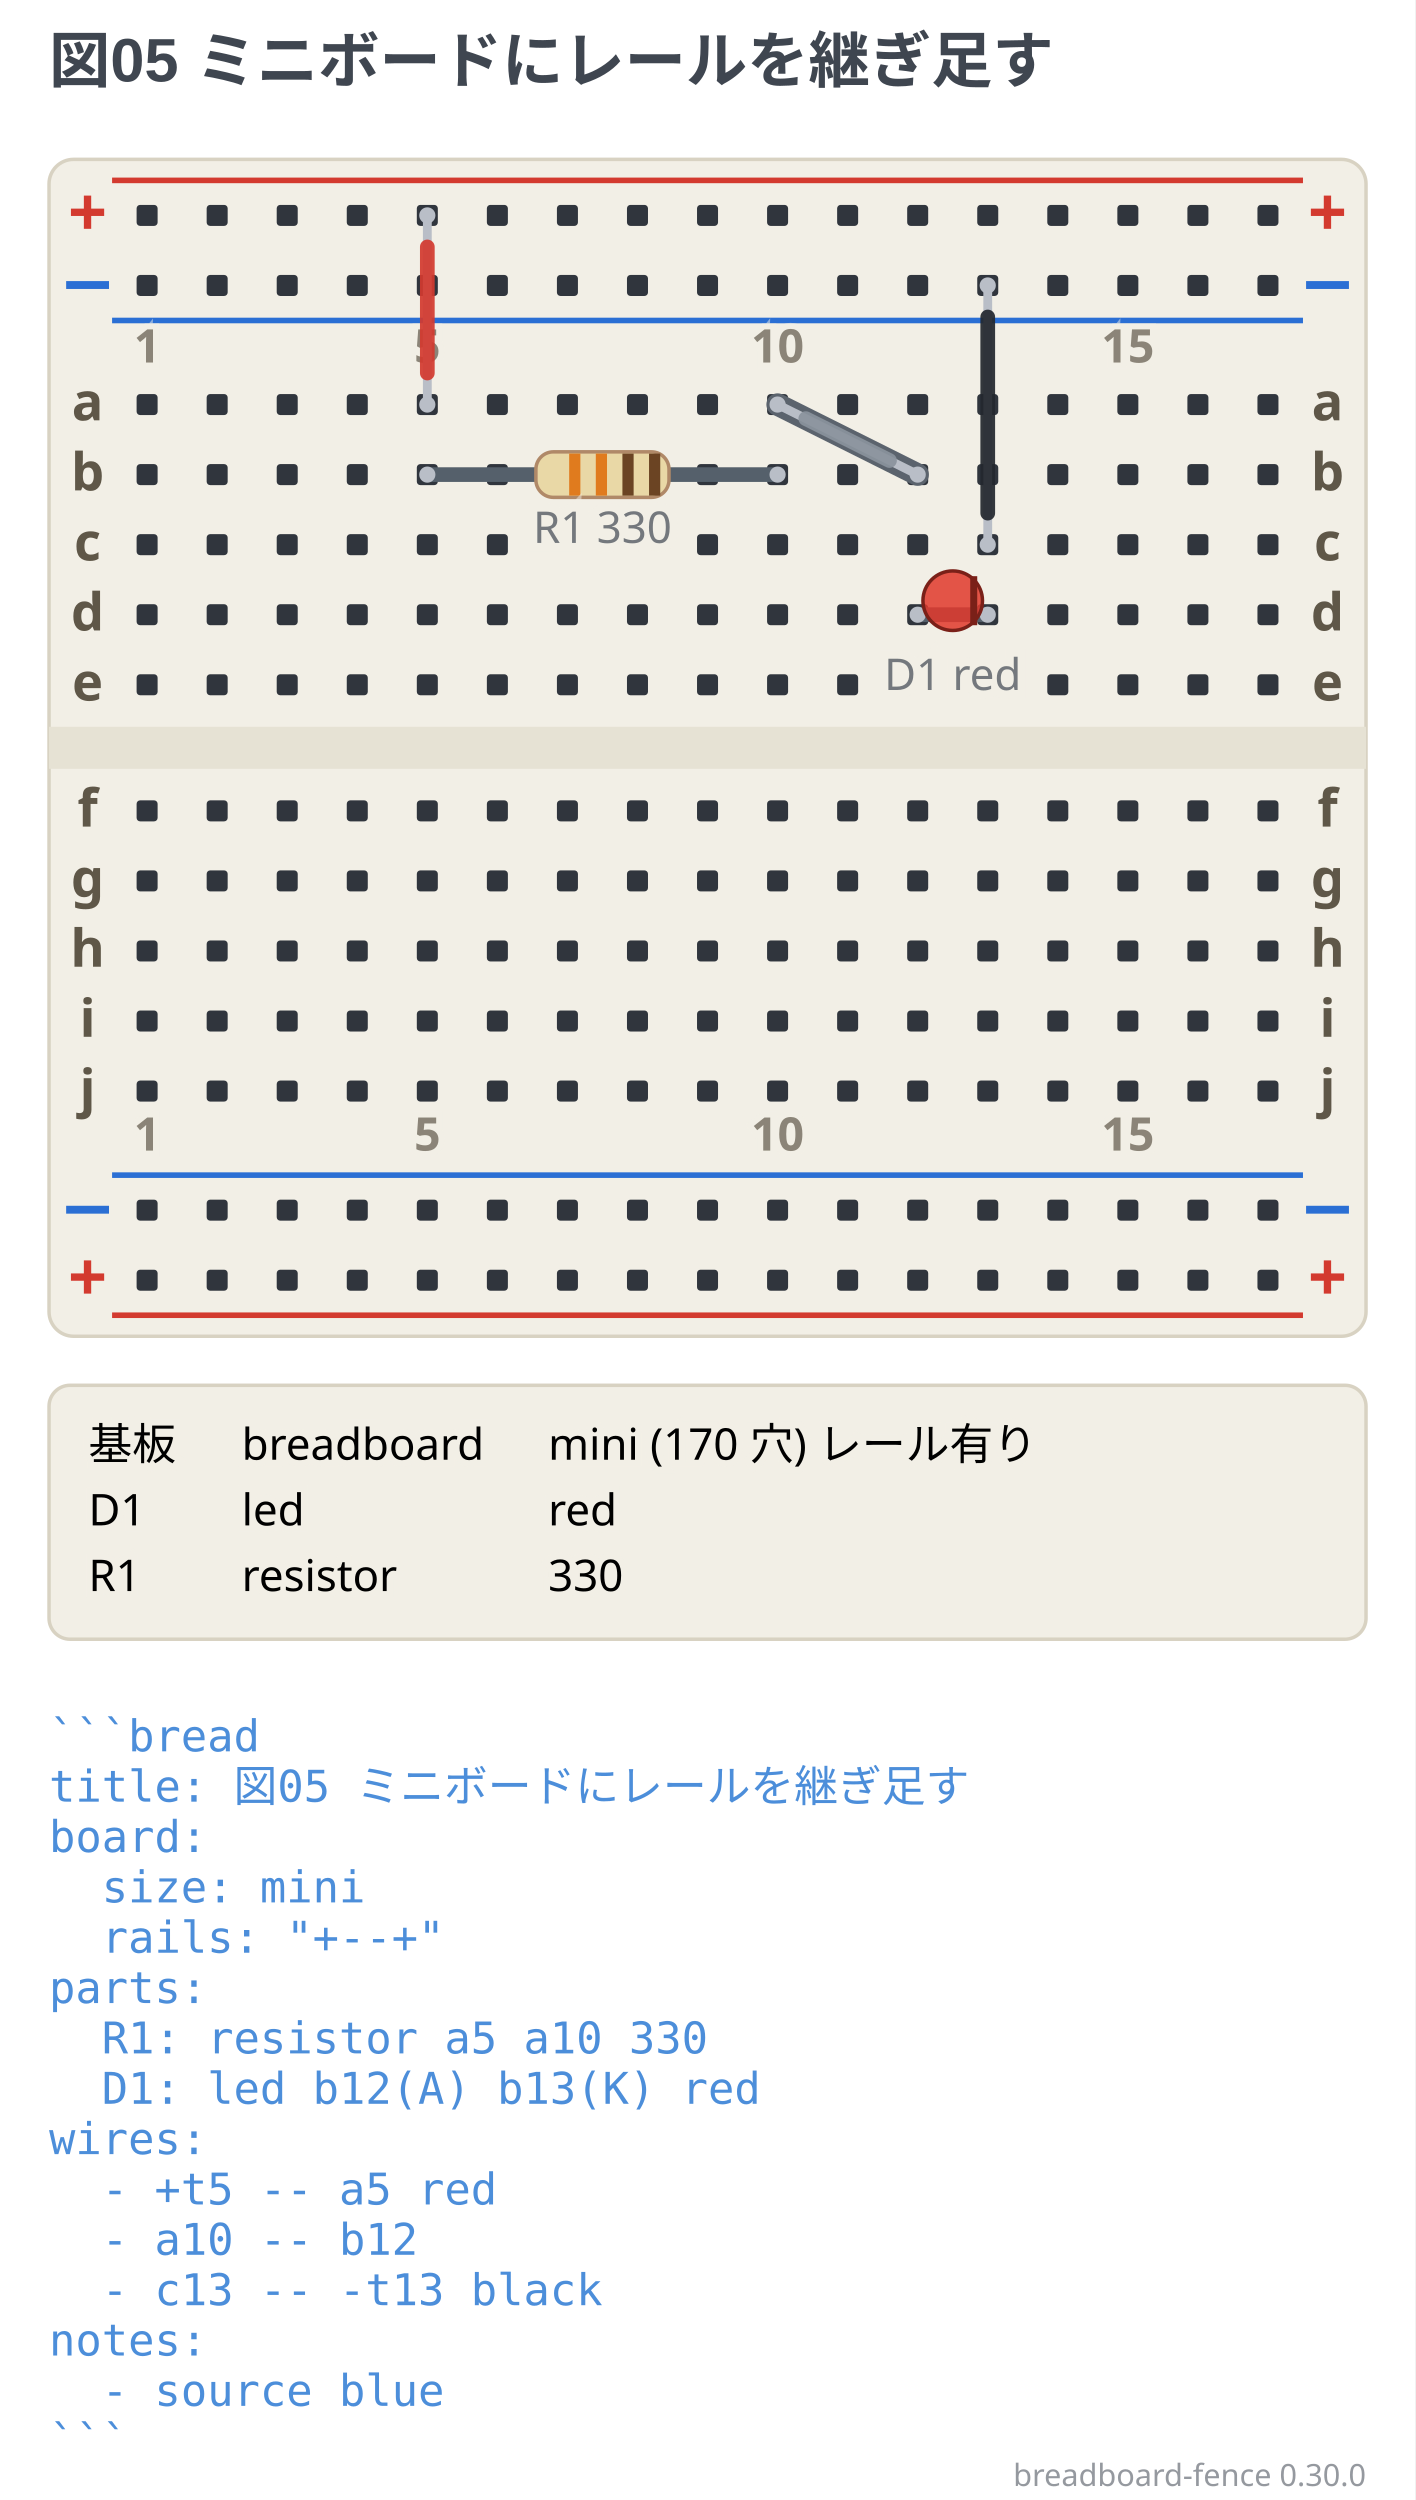
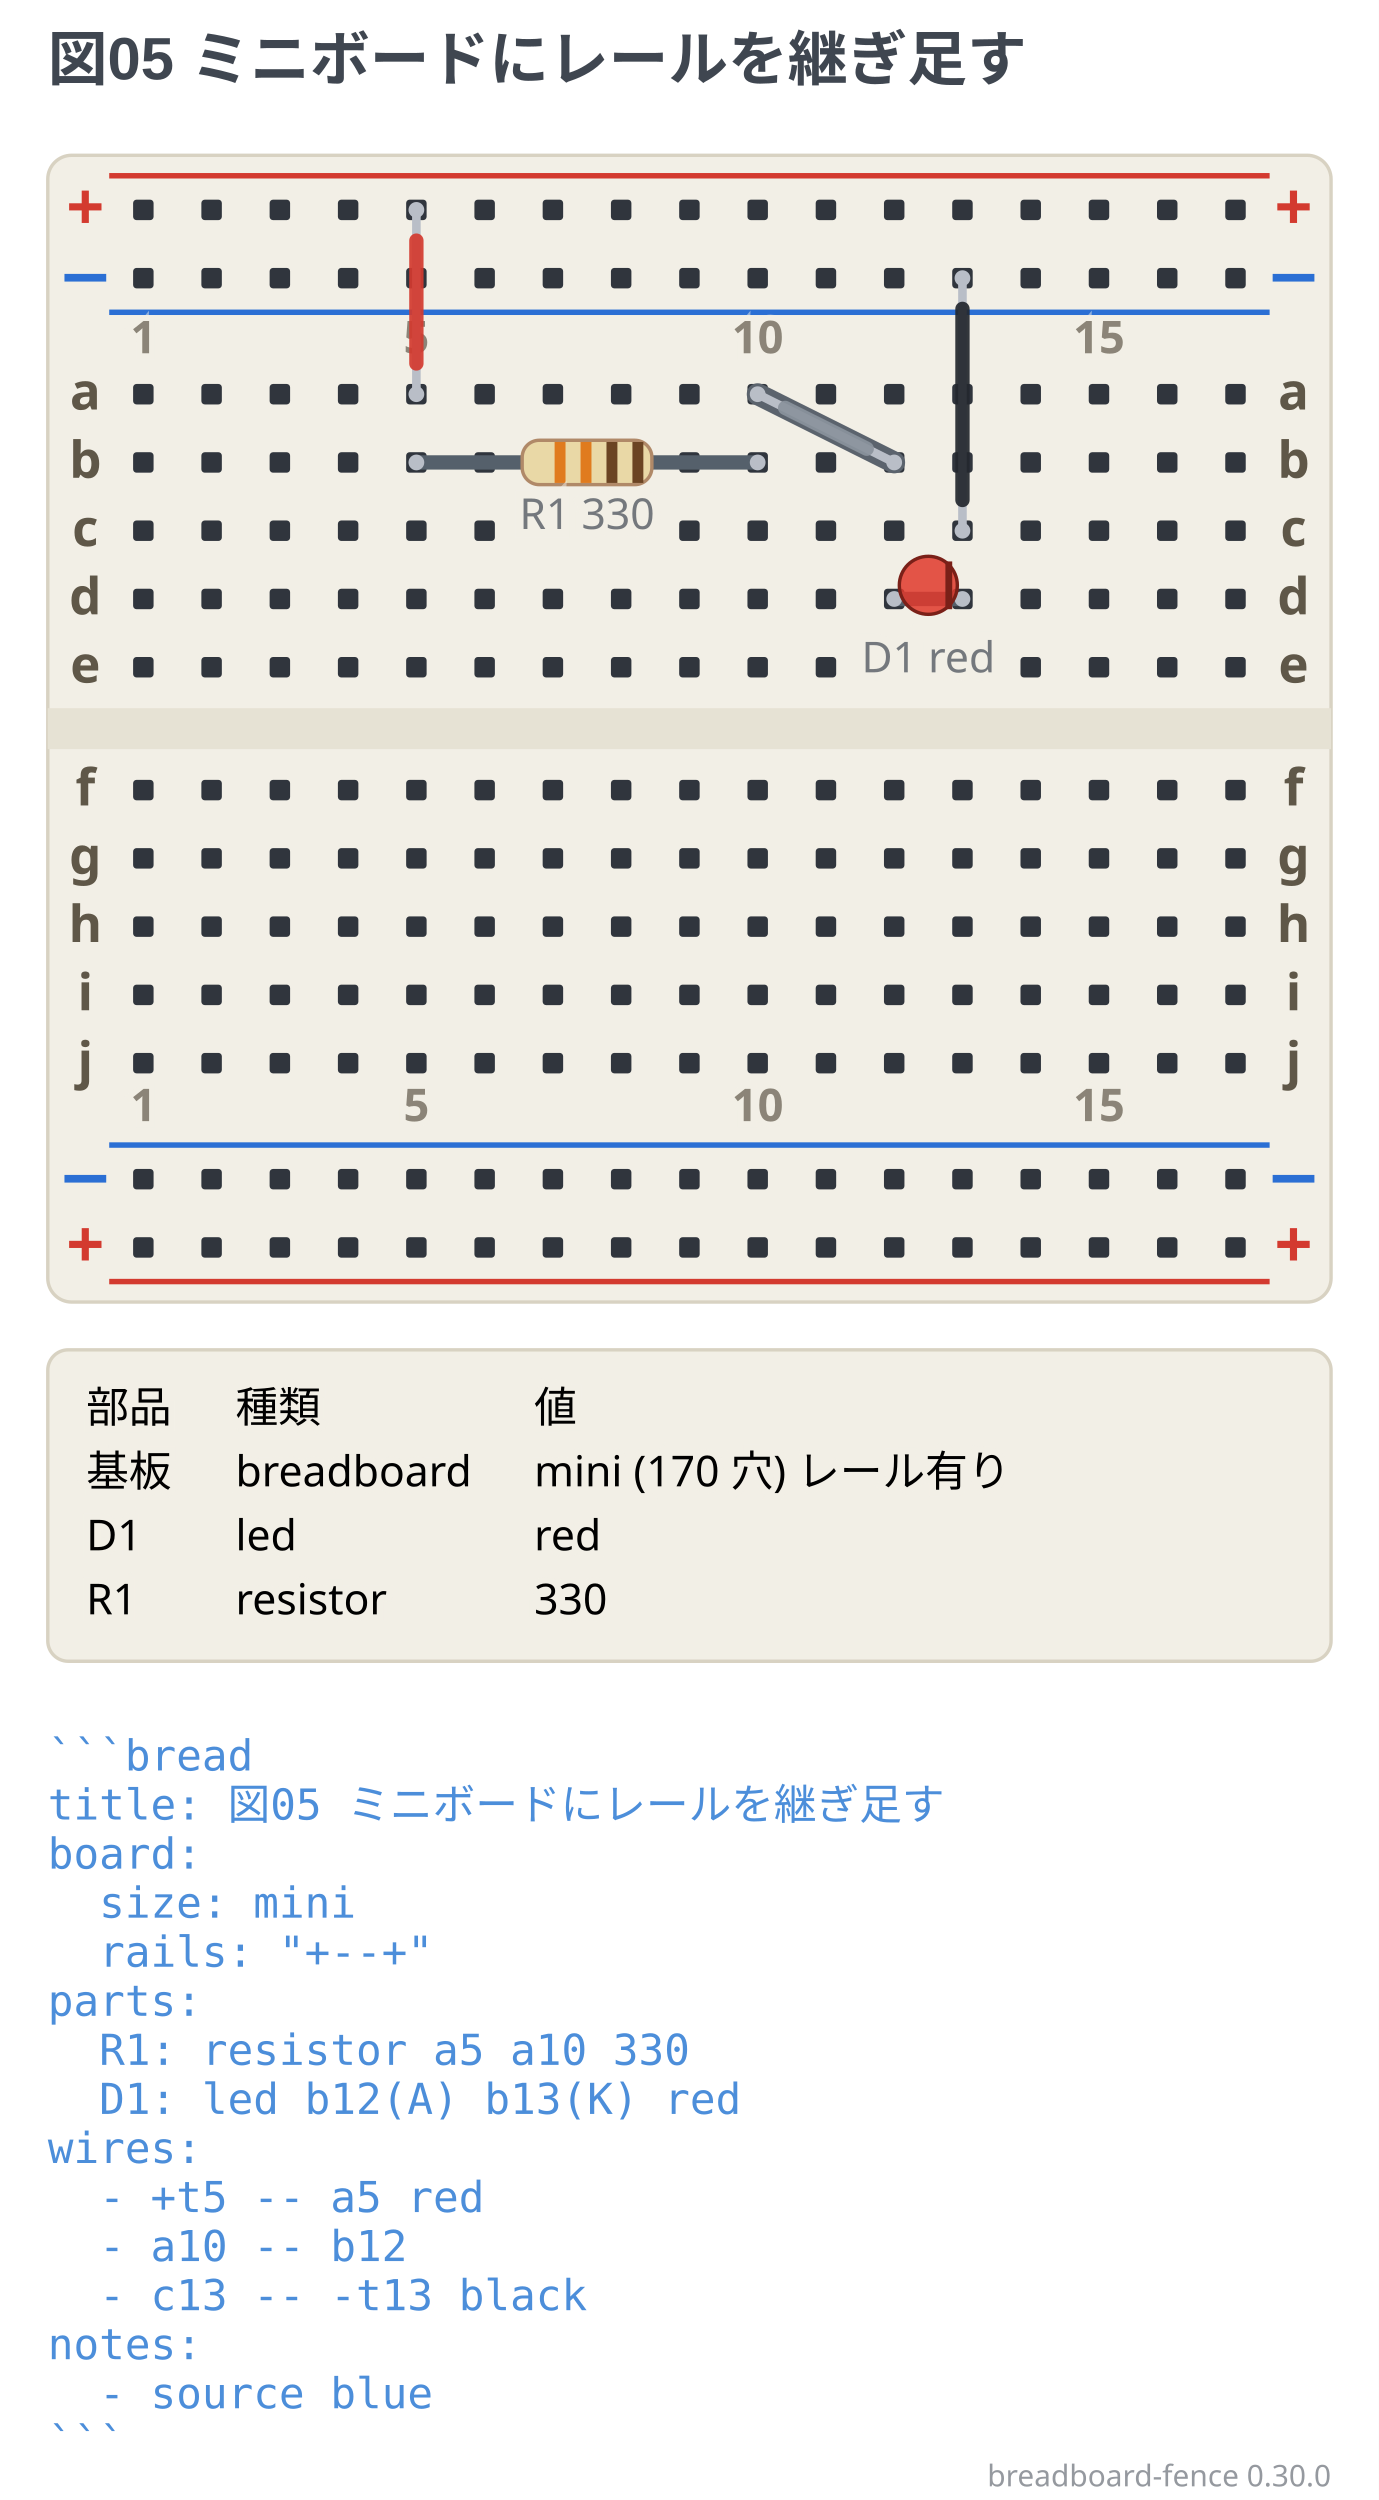
- <svg xmlns="http://www.w3.org/2000/svg" width="404" height="713.75" viewBox="0 0 404 713.75" data-breadboard-fence="0.30.0" role="img">
-   <rect x="0" y="0" width="404" height="713.75" fill="#ffffff" />
+ <svg xmlns="http://www.w3.org/2000/svg" width="404" height="732.5" viewBox="0 0 404 732.5" data-breadboard-fence="0.30.0" role="img">
+   <rect x="0" y="0" width="404" height="732.5" fill="#ffffff" />
  <g>
    <text x="14" y="23.5" text-anchor="start" font-family="'Segoe UI', 'Helvetica Neue', Arial, 'Noto Sans', 'Hiragino Sans', 'Yu Gothic UI', 'Noto Sans CJK JP', sans-serif" font-size="17.5" font-weight="700" fill="#3f4650">図05 ミニボードにレールを継ぎ足す</text>
  </g>
  <g transform="translate(0 31.5)">
    <rect x="14" y="14" width="376" height="336" rx="7" fill="#f2efe6" stroke="#d8d2c2" />
    <rect x="14" y="176" width="376" height="12" fill="#e6e2d4" />
    <line x1="32" y1="20" x2="372" y2="20" stroke="#d33a2f" stroke-width="1.6" />
    <text x="25" y="36" text-anchor="middle" font-family="ui-sans-serif, system-ui, sans-serif" font-size="19.55" font-weight="700" fill="#d33a2f">+</text>
    <text x="379" y="36" text-anchor="middle" font-family="ui-sans-serif, system-ui, sans-serif" font-size="19.55" font-weight="700" fill="#d33a2f">+</text>
    <line x1="32" y1="60" x2="372" y2="60" stroke="#2b6fd4" stroke-width="1.6" />
    <text x="25" y="56" text-anchor="middle" font-family="ui-sans-serif, system-ui, sans-serif" font-size="19.55" font-weight="700" fill="#2b6fd4">−</text>
    <text x="379" y="56" text-anchor="middle" font-family="ui-sans-serif, system-ui, sans-serif" font-size="19.55" font-weight="700" fill="#2b6fd4">−</text>
    <line x1="32" y1="304" x2="372" y2="304" stroke="#2b6fd4" stroke-width="1.6" />
    <text x="25" y="320" text-anchor="middle" font-family="ui-sans-serif, system-ui, sans-serif" font-size="19.55" font-weight="700" fill="#2b6fd4">−</text>
    <text x="379" y="320" text-anchor="middle" font-family="ui-sans-serif, system-ui, sans-serif" font-size="19.55" font-weight="700" fill="#2b6fd4">−</text>
    <line x1="32" y1="344" x2="372" y2="344" stroke="#d33a2f" stroke-width="1.6" />
    <text x="25" y="340" text-anchor="middle" font-family="ui-sans-serif, system-ui, sans-serif" font-size="19.55" font-weight="700" fill="#d33a2f">+</text>
    <text x="379" y="340" text-anchor="middle" font-family="ui-sans-serif, system-ui, sans-serif" font-size="19.55" font-weight="700" fill="#d33a2f">+</text>
    <rect x="39" y="27" width="6" height="6" rx="1" fill="#30353d" />
    <rect x="59" y="27" width="6" height="6" rx="1" fill="#30353d" />
    <rect x="79" y="27" width="6" height="6" rx="1" fill="#30353d" />
    <rect x="99" y="27" width="6" height="6" rx="1" fill="#30353d" />
    <rect x="119" y="27" width="6" height="6" rx="1" fill="#30353d" />
    <rect x="139" y="27" width="6" height="6" rx="1" fill="#30353d" />
    <rect x="159" y="27" width="6" height="6" rx="1" fill="#30353d" />
    <rect x="179" y="27" width="6" height="6" rx="1" fill="#30353d" />
    <rect x="199" y="27" width="6" height="6" rx="1" fill="#30353d" />
    <rect x="219" y="27" width="6" height="6" rx="1" fill="#30353d" />
    <rect x="239" y="27" width="6" height="6" rx="1" fill="#30353d" />
    <rect x="259" y="27" width="6" height="6" rx="1" fill="#30353d" />
    <rect x="279" y="27" width="6" height="6" rx="1" fill="#30353d" />
    <rect x="299" y="27" width="6" height="6" rx="1" fill="#30353d" />
    <rect x="319" y="27" width="6" height="6" rx="1" fill="#30353d" />
    <rect x="339" y="27" width="6" height="6" rx="1" fill="#30353d" />
    <rect x="359" y="27" width="6" height="6" rx="1" fill="#30353d" />
    <rect x="39" y="47" width="6" height="6" rx="1" fill="#30353d" />
    <rect x="59" y="47" width="6" height="6" rx="1" fill="#30353d" />
    <rect x="79" y="47" width="6" height="6" rx="1" fill="#30353d" />
    <rect x="99" y="47" width="6" height="6" rx="1" fill="#30353d" />
    <rect x="119" y="47" width="6" height="6" rx="1" fill="#30353d" />
    <rect x="139" y="47" width="6" height="6" rx="1" fill="#30353d" />
    <rect x="159" y="47" width="6" height="6" rx="1" fill="#30353d" />
    <rect x="179" y="47" width="6" height="6" rx="1" fill="#30353d" />
    <rect x="199" y="47" width="6" height="6" rx="1" fill="#30353d" />
    <rect x="219" y="47" width="6" height="6" rx="1" fill="#30353d" />
    <rect x="239" y="47" width="6" height="6" rx="1" fill="#30353d" />
    <rect x="259" y="47" width="6" height="6" rx="1" fill="#30353d" />
    <rect x="279" y="47" width="6" height="6" rx="1" fill="#30353d" />
    <rect x="299" y="47" width="6" height="6" rx="1" fill="#30353d" />
    <rect x="319" y="47" width="6" height="6" rx="1" fill="#30353d" />
    <rect x="339" y="47" width="6" height="6" rx="1" fill="#30353d" />
    <rect x="359" y="47" width="6" height="6" rx="1" fill="#30353d" />
    <rect x="39" y="311" width="6" height="6" rx="1" fill="#30353d" />
    <rect x="59" y="311" width="6" height="6" rx="1" fill="#30353d" />
    <rect x="79" y="311" width="6" height="6" rx="1" fill="#30353d" />
    <rect x="99" y="311" width="6" height="6" rx="1" fill="#30353d" />
    <rect x="119" y="311" width="6" height="6" rx="1" fill="#30353d" />
    <rect x="139" y="311" width="6" height="6" rx="1" fill="#30353d" />
    <rect x="159" y="311" width="6" height="6" rx="1" fill="#30353d" />
    <rect x="179" y="311" width="6" height="6" rx="1" fill="#30353d" />
    <rect x="199" y="311" width="6" height="6" rx="1" fill="#30353d" />
    <rect x="219" y="311" width="6" height="6" rx="1" fill="#30353d" />
    <rect x="239" y="311" width="6" height="6" rx="1" fill="#30353d" />
    <rect x="259" y="311" width="6" height="6" rx="1" fill="#30353d" />
    <rect x="279" y="311" width="6" height="6" rx="1" fill="#30353d" />
    <rect x="299" y="311" width="6" height="6" rx="1" fill="#30353d" />
    <rect x="319" y="311" width="6" height="6" rx="1" fill="#30353d" />
    <rect x="339" y="311" width="6" height="6" rx="1" fill="#30353d" />
    <rect x="359" y="311" width="6" height="6" rx="1" fill="#30353d" />
    <rect x="39" y="331" width="6" height="6" rx="1" fill="#30353d" />
    <rect x="59" y="331" width="6" height="6" rx="1" fill="#30353d" />
    <rect x="79" y="331" width="6" height="6" rx="1" fill="#30353d" />
    <rect x="99" y="331" width="6" height="6" rx="1" fill="#30353d" />
    <rect x="119" y="331" width="6" height="6" rx="1" fill="#30353d" />
    <rect x="139" y="331" width="6" height="6" rx="1" fill="#30353d" />
    <rect x="159" y="331" width="6" height="6" rx="1" fill="#30353d" />
    <rect x="179" y="331" width="6" height="6" rx="1" fill="#30353d" />
    <rect x="199" y="331" width="6" height="6" rx="1" fill="#30353d" />
    <rect x="219" y="331" width="6" height="6" rx="1" fill="#30353d" />
    <rect x="239" y="331" width="6" height="6" rx="1" fill="#30353d" />
    <rect x="259" y="331" width="6" height="6" rx="1" fill="#30353d" />
    <rect x="279" y="331" width="6" height="6" rx="1" fill="#30353d" />
    <rect x="299" y="331" width="6" height="6" rx="1" fill="#30353d" />
    <rect x="319" y="331" width="6" height="6" rx="1" fill="#30353d" />
    <rect x="339" y="331" width="6" height="6" rx="1" fill="#30353d" />
    <rect x="359" y="331" width="6" height="6" rx="1" fill="#30353d" />
    <rect x="39" y="81" width="6" height="6" rx="1" fill="#30353d" />
    <rect x="59" y="81" width="6" height="6" rx="1" fill="#30353d" />
    <rect x="79" y="81" width="6" height="6" rx="1" fill="#30353d" />
    <rect x="99" y="81" width="6" height="6" rx="1" fill="#30353d" />
    <rect x="119" y="81" width="6" height="6" rx="1" fill="#30353d" />
    <rect x="139" y="81" width="6" height="6" rx="1" fill="#30353d" />
    <rect x="159" y="81" width="6" height="6" rx="1" fill="#30353d" />
    <rect x="179" y="81" width="6" height="6" rx="1" fill="#30353d" />
    <rect x="199" y="81" width="6" height="6" rx="1" fill="#30353d" />
    <rect x="219" y="81" width="6" height="6" rx="1" fill="#30353d" />
    <rect x="239" y="81" width="6" height="6" rx="1" fill="#30353d" />
    <rect x="259" y="81" width="6" height="6" rx="1" fill="#30353d" />
    <rect x="279" y="81" width="6" height="6" rx="1" fill="#30353d" />
    <rect x="299" y="81" width="6" height="6" rx="1" fill="#30353d" />
    <rect x="319" y="81" width="6" height="6" rx="1" fill="#30353d" />
    <rect x="339" y="81" width="6" height="6" rx="1" fill="#30353d" />
    <rect x="359" y="81" width="6" height="6" rx="1" fill="#30353d" />
    <rect x="39" y="101" width="6" height="6" rx="1" fill="#30353d" />
    <rect x="59" y="101" width="6" height="6" rx="1" fill="#30353d" />
    <rect x="79" y="101" width="6" height="6" rx="1" fill="#30353d" />
    <rect x="99" y="101" width="6" height="6" rx="1" fill="#30353d" />
    <rect x="119" y="101" width="6" height="6" rx="1" fill="#30353d" />
    <rect x="139" y="101" width="6" height="6" rx="1" fill="#30353d" />
    <rect x="199" y="101" width="6" height="6" rx="1" fill="#30353d" />
    <rect x="219" y="101" width="6" height="6" rx="1" fill="#30353d" />
    <rect x="239" y="101" width="6" height="6" rx="1" fill="#30353d" />
    <rect x="259" y="101" width="6" height="6" rx="1" fill="#30353d" />
    <rect x="279" y="101" width="6" height="6" rx="1" fill="#30353d" />
    <rect x="299" y="101" width="6" height="6" rx="1" fill="#30353d" />
    <rect x="319" y="101" width="6" height="6" rx="1" fill="#30353d" />
    <rect x="339" y="101" width="6" height="6" rx="1" fill="#30353d" />
    <rect x="359" y="101" width="6" height="6" rx="1" fill="#30353d" />
    <rect x="39" y="121" width="6" height="6" rx="1" fill="#30353d" />
    <rect x="59" y="121" width="6" height="6" rx="1" fill="#30353d" />
    <rect x="79" y="121" width="6" height="6" rx="1" fill="#30353d" />
    <rect x="99" y="121" width="6" height="6" rx="1" fill="#30353d" />
    <rect x="119" y="121" width="6" height="6" rx="1" fill="#30353d" />
    <rect x="139" y="121" width="6" height="6" rx="1" fill="#30353d" />
    <rect x="199" y="121" width="6" height="6" rx="1" fill="#30353d" />
    <rect x="219" y="121" width="6" height="6" rx="1" fill="#30353d" />
    <rect x="239" y="121" width="6" height="6" rx="1" fill="#30353d" />
    <rect x="259" y="121" width="6" height="6" rx="1" fill="#30353d" />
    <rect x="279" y="121" width="6" height="6" rx="1" fill="#30353d" />
    <rect x="299" y="121" width="6" height="6" rx="1" fill="#30353d" />
    <rect x="319" y="121" width="6" height="6" rx="1" fill="#30353d" />
    <rect x="339" y="121" width="6" height="6" rx="1" fill="#30353d" />
    <rect x="359" y="121" width="6" height="6" rx="1" fill="#30353d" />
    <rect x="39" y="141" width="6" height="6" rx="1" fill="#30353d" />
    <rect x="59" y="141" width="6" height="6" rx="1" fill="#30353d" />
    <rect x="79" y="141" width="6" height="6" rx="1" fill="#30353d" />
    <rect x="99" y="141" width="6" height="6" rx="1" fill="#30353d" />
    <rect x="119" y="141" width="6" height="6" rx="1" fill="#30353d" />
    <rect x="139" y="141" width="6" height="6" rx="1" fill="#30353d" />
    <rect x="159" y="141" width="6" height="6" rx="1" fill="#30353d" />
    <rect x="179" y="141" width="6" height="6" rx="1" fill="#30353d" />
    <rect x="199" y="141" width="6" height="6" rx="1" fill="#30353d" />
    <rect x="219" y="141" width="6" height="6" rx="1" fill="#30353d" />
    <rect x="239" y="141" width="6" height="6" rx="1" fill="#30353d" />
    <rect x="259" y="141" width="6" height="6" rx="1" fill="#30353d" />
    <rect x="279" y="141" width="6" height="6" rx="1" fill="#30353d" />
    <rect x="299" y="141" width="6" height="6" rx="1" fill="#30353d" />
    <rect x="319" y="141" width="6" height="6" rx="1" fill="#30353d" />
    <rect x="339" y="141" width="6" height="6" rx="1" fill="#30353d" />
    <rect x="359" y="141" width="6" height="6" rx="1" fill="#30353d" />
    <rect x="39" y="161" width="6" height="6" rx="1" fill="#30353d" />
    <rect x="59" y="161" width="6" height="6" rx="1" fill="#30353d" />
    <rect x="79" y="161" width="6" height="6" rx="1" fill="#30353d" />
    <rect x="99" y="161" width="6" height="6" rx="1" fill="#30353d" />
    <rect x="119" y="161" width="6" height="6" rx="1" fill="#30353d" />
    <rect x="139" y="161" width="6" height="6" rx="1" fill="#30353d" />
    <rect x="159" y="161" width="6" height="6" rx="1" fill="#30353d" />
    <rect x="179" y="161" width="6" height="6" rx="1" fill="#30353d" />
    <rect x="199" y="161" width="6" height="6" rx="1" fill="#30353d" />
    <rect x="219" y="161" width="6" height="6" rx="1" fill="#30353d" />
    <rect x="239" y="161" width="6" height="6" rx="1" fill="#30353d" />
    <rect x="299" y="161" width="6" height="6" rx="1" fill="#30353d" />
    <rect x="319" y="161" width="6" height="6" rx="1" fill="#30353d" />
    <rect x="339" y="161" width="6" height="6" rx="1" fill="#30353d" />
    <rect x="359" y="161" width="6" height="6" rx="1" fill="#30353d" />
    <rect x="39" y="197" width="6" height="6" rx="1" fill="#30353d" />
    <rect x="59" y="197" width="6" height="6" rx="1" fill="#30353d" />
    <rect x="79" y="197" width="6" height="6" rx="1" fill="#30353d" />
    <rect x="99" y="197" width="6" height="6" rx="1" fill="#30353d" />
    <rect x="119" y="197" width="6" height="6" rx="1" fill="#30353d" />
    <rect x="139" y="197" width="6" height="6" rx="1" fill="#30353d" />
    <rect x="159" y="197" width="6" height="6" rx="1" fill="#30353d" />
    <rect x="179" y="197" width="6" height="6" rx="1" fill="#30353d" />
    <rect x="199" y="197" width="6" height="6" rx="1" fill="#30353d" />
    <rect x="219" y="197" width="6" height="6" rx="1" fill="#30353d" />
    <rect x="239" y="197" width="6" height="6" rx="1" fill="#30353d" />
    <rect x="259" y="197" width="6" height="6" rx="1" fill="#30353d" />
    <rect x="279" y="197" width="6" height="6" rx="1" fill="#30353d" />
    <rect x="299" y="197" width="6" height="6" rx="1" fill="#30353d" />
    <rect x="319" y="197" width="6" height="6" rx="1" fill="#30353d" />
    <rect x="339" y="197" width="6" height="6" rx="1" fill="#30353d" />
    <rect x="359" y="197" width="6" height="6" rx="1" fill="#30353d" />
    <rect x="39" y="217" width="6" height="6" rx="1" fill="#30353d" />
    <rect x="59" y="217" width="6" height="6" rx="1" fill="#30353d" />
    <rect x="79" y="217" width="6" height="6" rx="1" fill="#30353d" />
    <rect x="99" y="217" width="6" height="6" rx="1" fill="#30353d" />
    <rect x="119" y="217" width="6" height="6" rx="1" fill="#30353d" />
    <rect x="139" y="217" width="6" height="6" rx="1" fill="#30353d" />
    <rect x="159" y="217" width="6" height="6" rx="1" fill="#30353d" />
    <rect x="179" y="217" width="6" height="6" rx="1" fill="#30353d" />
    <rect x="199" y="217" width="6" height="6" rx="1" fill="#30353d" />
    <rect x="219" y="217" width="6" height="6" rx="1" fill="#30353d" />
    <rect x="239" y="217" width="6" height="6" rx="1" fill="#30353d" />
    <rect x="259" y="217" width="6" height="6" rx="1" fill="#30353d" />
    <rect x="279" y="217" width="6" height="6" rx="1" fill="#30353d" />
    <rect x="299" y="217" width="6" height="6" rx="1" fill="#30353d" />
    <rect x="319" y="217" width="6" height="6" rx="1" fill="#30353d" />
    <rect x="339" y="217" width="6" height="6" rx="1" fill="#30353d" />
    <rect x="359" y="217" width="6" height="6" rx="1" fill="#30353d" />
    <rect x="39" y="237" width="6" height="6" rx="1" fill="#30353d" />
    <rect x="59" y="237" width="6" height="6" rx="1" fill="#30353d" />
    <rect x="79" y="237" width="6" height="6" rx="1" fill="#30353d" />
    <rect x="99" y="237" width="6" height="6" rx="1" fill="#30353d" />
    <rect x="119" y="237" width="6" height="6" rx="1" fill="#30353d" />
    <rect x="139" y="237" width="6" height="6" rx="1" fill="#30353d" />
    <rect x="159" y="237" width="6" height="6" rx="1" fill="#30353d" />
    <rect x="179" y="237" width="6" height="6" rx="1" fill="#30353d" />
    <rect x="199" y="237" width="6" height="6" rx="1" fill="#30353d" />
    <rect x="219" y="237" width="6" height="6" rx="1" fill="#30353d" />
    <rect x="239" y="237" width="6" height="6" rx="1" fill="#30353d" />
    <rect x="259" y="237" width="6" height="6" rx="1" fill="#30353d" />
    <rect x="279" y="237" width="6" height="6" rx="1" fill="#30353d" />
    <rect x="299" y="237" width="6" height="6" rx="1" fill="#30353d" />
    <rect x="319" y="237" width="6" height="6" rx="1" fill="#30353d" />
    <rect x="339" y="237" width="6" height="6" rx="1" fill="#30353d" />
    <rect x="359" y="237" width="6" height="6" rx="1" fill="#30353d" />
    <rect x="39" y="257" width="6" height="6" rx="1" fill="#30353d" />
    <rect x="59" y="257" width="6" height="6" rx="1" fill="#30353d" />
    <rect x="79" y="257" width="6" height="6" rx="1" fill="#30353d" />
    <rect x="99" y="257" width="6" height="6" rx="1" fill="#30353d" />
    <rect x="119" y="257" width="6" height="6" rx="1" fill="#30353d" />
    <rect x="139" y="257" width="6" height="6" rx="1" fill="#30353d" />
    <rect x="159" y="257" width="6" height="6" rx="1" fill="#30353d" />
    <rect x="179" y="257" width="6" height="6" rx="1" fill="#30353d" />
    <rect x="199" y="257" width="6" height="6" rx="1" fill="#30353d" />
    <rect x="219" y="257" width="6" height="6" rx="1" fill="#30353d" />
    <rect x="239" y="257" width="6" height="6" rx="1" fill="#30353d" />
    <rect x="259" y="257" width="6" height="6" rx="1" fill="#30353d" />
    <rect x="279" y="257" width="6" height="6" rx="1" fill="#30353d" />
    <rect x="299" y="257" width="6" height="6" rx="1" fill="#30353d" />
    <rect x="319" y="257" width="6" height="6" rx="1" fill="#30353d" />
    <rect x="339" y="257" width="6" height="6" rx="1" fill="#30353d" />
    <rect x="359" y="257" width="6" height="6" rx="1" fill="#30353d" />
    <rect x="39" y="277" width="6" height="6" rx="1" fill="#30353d" />
    <rect x="59" y="277" width="6" height="6" rx="1" fill="#30353d" />
    <rect x="79" y="277" width="6" height="6" rx="1" fill="#30353d" />
    <rect x="99" y="277" width="6" height="6" rx="1" fill="#30353d" />
    <rect x="119" y="277" width="6" height="6" rx="1" fill="#30353d" />
    <rect x="139" y="277" width="6" height="6" rx="1" fill="#30353d" />
    <rect x="159" y="277" width="6" height="6" rx="1" fill="#30353d" />
    <rect x="179" y="277" width="6" height="6" rx="1" fill="#30353d" />
    <rect x="199" y="277" width="6" height="6" rx="1" fill="#30353d" />
    <rect x="219" y="277" width="6" height="6" rx="1" fill="#30353d" />
    <rect x="239" y="277" width="6" height="6" rx="1" fill="#30353d" />
    <rect x="259" y="277" width="6" height="6" rx="1" fill="#30353d" />
    <rect x="279" y="277" width="6" height="6" rx="1" fill="#30353d" />
    <rect x="299" y="277" width="6" height="6" rx="1" fill="#30353d" />
    <rect x="319" y="277" width="6" height="6" rx="1" fill="#30353d" />
    <rect x="339" y="277" width="6" height="6" rx="1" fill="#30353d" />
    <rect x="359" y="277" width="6" height="6" rx="1" fill="#30353d" />
    <text x="25" y="88.5" text-anchor="middle" font-family="ui-sans-serif, system-ui, sans-serif" font-size="14.95" font-weight="700" fill="#5f5748">a</text>
    <text x="379" y="88.5" text-anchor="middle" font-family="ui-sans-serif, system-ui, sans-serif" font-size="14.95" font-weight="700" fill="#5f5748">a</text>
    <text x="25" y="108.5" text-anchor="middle" font-family="ui-sans-serif, system-ui, sans-serif" font-size="14.95" font-weight="700" fill="#5f5748">b</text>
    <text x="379" y="108.5" text-anchor="middle" font-family="ui-sans-serif, system-ui, sans-serif" font-size="14.95" font-weight="700" fill="#5f5748">b</text>
    <text x="25" y="128.5" text-anchor="middle" font-family="ui-sans-serif, system-ui, sans-serif" font-size="14.95" font-weight="700" fill="#5f5748">c</text>
    <text x="379" y="128.5" text-anchor="middle" font-family="ui-sans-serif, system-ui, sans-serif" font-size="14.95" font-weight="700" fill="#5f5748">c</text>
    <text x="25" y="148.5" text-anchor="middle" font-family="ui-sans-serif, system-ui, sans-serif" font-size="14.95" font-weight="700" fill="#5f5748">d</text>
    <text x="379" y="148.5" text-anchor="middle" font-family="ui-sans-serif, system-ui, sans-serif" font-size="14.95" font-weight="700" fill="#5f5748">d</text>
    <text x="25" y="168.5" text-anchor="middle" font-family="ui-sans-serif, system-ui, sans-serif" font-size="14.95" font-weight="700" fill="#5f5748">e</text>
    <text x="379" y="168.5" text-anchor="middle" font-family="ui-sans-serif, system-ui, sans-serif" font-size="14.95" font-weight="700" fill="#5f5748">e</text>
    <text x="25" y="204.5" text-anchor="middle" font-family="ui-sans-serif, system-ui, sans-serif" font-size="14.95" font-weight="700" fill="#5f5748">f</text>
    <text x="379" y="204.5" text-anchor="middle" font-family="ui-sans-serif, system-ui, sans-serif" font-size="14.95" font-weight="700" fill="#5f5748">f</text>
    <text x="25" y="224.5" text-anchor="middle" font-family="ui-sans-serif, system-ui, sans-serif" font-size="14.95" font-weight="700" fill="#5f5748">g</text>
    <text x="379" y="224.5" text-anchor="middle" font-family="ui-sans-serif, system-ui, sans-serif" font-size="14.95" font-weight="700" fill="#5f5748">g</text>
    <text x="25" y="244.5" text-anchor="middle" font-family="ui-sans-serif, system-ui, sans-serif" font-size="14.95" font-weight="700" fill="#5f5748">h</text>
    <text x="379" y="244.5" text-anchor="middle" font-family="ui-sans-serif, system-ui, sans-serif" font-size="14.95" font-weight="700" fill="#5f5748">h</text>
    <text x="25" y="264.5" text-anchor="middle" font-family="ui-sans-serif, system-ui, sans-serif" font-size="14.95" font-weight="700" fill="#5f5748">i</text>
    <text x="379" y="264.5" text-anchor="middle" font-family="ui-sans-serif, system-ui, sans-serif" font-size="14.95" font-weight="700" fill="#5f5748">i</text>
    <text x="25" y="284.5" text-anchor="middle" font-family="ui-sans-serif, system-ui, sans-serif" font-size="14.95" font-weight="700" fill="#5f5748">j</text>
    <text x="379" y="284.5" text-anchor="middle" font-family="ui-sans-serif, system-ui, sans-serif" font-size="14.95" font-weight="700" fill="#5f5748">j</text>
    <text x="42" y="72" text-anchor="middle" font-family="ui-sans-serif, system-ui, sans-serif" stroke="#f2efe6" stroke-width="3.45" font-size="13.23" font-weight="700" fill="#f2efe6" opacity="0.5" aria-hidden="true">1</text>
    <text x="42" y="72" text-anchor="middle" font-family="ui-sans-serif, system-ui, sans-serif" font-size="13.23" font-weight="700" fill="#5f5748" opacity="0.7">1</text>
    <text x="42" y="297" text-anchor="middle" font-family="ui-sans-serif, system-ui, sans-serif" stroke="#f2efe6" stroke-width="3.45" font-size="13.23" font-weight="700" fill="#f2efe6" opacity="0.5" aria-hidden="true">1</text>
    <text x="42" y="297" text-anchor="middle" font-family="ui-sans-serif, system-ui, sans-serif" font-size="13.23" font-weight="700" fill="#5f5748" opacity="0.7">1</text>
    <text x="122" y="72" text-anchor="middle" font-family="ui-sans-serif, system-ui, sans-serif" stroke="#f2efe6" stroke-width="3.45" font-size="13.23" font-weight="700" fill="#f2efe6" opacity="0.5" aria-hidden="true">5</text>
    <text x="122" y="72" text-anchor="middle" font-family="ui-sans-serif, system-ui, sans-serif" font-size="13.23" font-weight="700" fill="#5f5748" opacity="0.7">5</text>
    <text x="122" y="297" text-anchor="middle" font-family="ui-sans-serif, system-ui, sans-serif" stroke="#f2efe6" stroke-width="3.45" font-size="13.23" font-weight="700" fill="#f2efe6" opacity="0.5" aria-hidden="true">5</text>
    <text x="122" y="297" text-anchor="middle" font-family="ui-sans-serif, system-ui, sans-serif" font-size="13.23" font-weight="700" fill="#5f5748" opacity="0.7">5</text>
    <text x="222" y="72" text-anchor="middle" font-family="ui-sans-serif, system-ui, sans-serif" stroke="#f2efe6" stroke-width="3.45" font-size="13.23" font-weight="700" fill="#f2efe6" opacity="0.5" aria-hidden="true">10</text>
    <text x="222" y="72" text-anchor="middle" font-family="ui-sans-serif, system-ui, sans-serif" font-size="13.23" font-weight="700" fill="#5f5748" opacity="0.7">10</text>
    <text x="222" y="297" text-anchor="middle" font-family="ui-sans-serif, system-ui, sans-serif" stroke="#f2efe6" stroke-width="3.45" font-size="13.23" font-weight="700" fill="#f2efe6" opacity="0.5" aria-hidden="true">10</text>
    <text x="222" y="297" text-anchor="middle" font-family="ui-sans-serif, system-ui, sans-serif" font-size="13.23" font-weight="700" fill="#5f5748" opacity="0.7">10</text>
    <text x="322" y="72" text-anchor="middle" font-family="ui-sans-serif, system-ui, sans-serif" stroke="#f2efe6" stroke-width="3.45" font-size="13.23" font-weight="700" fill="#f2efe6" opacity="0.5" aria-hidden="true">15</text>
    <text x="322" y="72" text-anchor="middle" font-family="ui-sans-serif, system-ui, sans-serif" font-size="13.23" font-weight="700" fill="#5f5748" opacity="0.7">15</text>
    <text x="322" y="297" text-anchor="middle" font-family="ui-sans-serif, system-ui, sans-serif" stroke="#f2efe6" stroke-width="3.45" font-size="13.23" font-weight="700" fill="#f2efe6" opacity="0.5" aria-hidden="true">15</text>
    <text x="322" y="297" text-anchor="middle" font-family="ui-sans-serif, system-ui, sans-serif" font-size="13.23" font-weight="700" fill="#5f5748" opacity="0.7">15</text>
    <path d="M 222 84 L 262 104" fill="none" stroke="#5b636d" stroke-width="6.4" stroke-linecap="round" stroke-linejoin="round" />
    <path d="M 122 30 L 122 84" fill="none" stroke="#b9bec7" stroke-width="2.52" stroke-linecap="round" stroke-linejoin="round" />
    <path d="M 122 39 L 122 75" fill="none" stroke="#d33a2f" stroke-width="4.2" stroke-linecap="round" opacity="0.92" />
    <circle cx="122" cy="30" r="2.31" fill="#b9bec7" />
    <circle cx="122" cy="84" r="2.31" fill="#b9bec7" />
    <path d="M 222 84 L 262 104" fill="none" stroke="#b9bec7" stroke-width="2.52" stroke-linecap="round" stroke-linejoin="round" />
    <path d="M 230.05 88.02 L 253.95 99.98" fill="none" stroke="#8a929c" stroke-width="4.2" stroke-linecap="round" opacity="0.92" />
    <circle cx="222" cy="84" r="2.31" fill="#b9bec7" />
    <circle cx="262" cy="104" r="2.31" fill="#b9bec7" />
    <path d="M 282 124 L 282 50" fill="none" stroke="#b9bec7" stroke-width="2.52" stroke-linecap="round" stroke-linejoin="round" />
    <path d="M 282 115 L 282 59" fill="none" stroke="#23272e" stroke-width="4.2" stroke-linecap="round" opacity="0.92" />
    <circle cx="282" cy="124" r="2.31" fill="#b9bec7" />
    <circle cx="282" cy="50" r="2.31" fill="#b9bec7" />
    <line x1="122" y1="104" x2="222" y2="104" stroke="#55606b" stroke-width="4.2" stroke-linecap="round" />
    <circle cx="122" cy="104" r="2.31" fill="#b9bec7" />
    <circle cx="222" cy="104" r="2.31" fill="#b9bec7" />
    <g transform="translate(172 104) rotate(0)">
      <rect x="-19" y="-6.5" width="38" height="13" rx="5" fill="#e9d8a6" stroke="#b08968" />
      <rect x="-9.5" y="-6" width="3.2" height="12" fill="#e07b1e" />
      <rect x="-1.9" y="-6" width="3.2" height="12" fill="#e07b1e" />
      <rect x="5.7" y="-6" width="3.2" height="12" fill="#6b4423" />
      <rect x="13.3" y="-6" width="3.2" height="12" fill="#6b4423" />
    </g>
    <line x1="262" y1="144" x2="282" y2="144" stroke="#55606b" stroke-width="4.2" stroke-linecap="round" />
    <circle cx="262" cy="144" r="2.31" fill="#b9bec7" />
    <circle cx="282" cy="144" r="2.31" fill="#b9bec7" />
    <g transform="translate(272 144) rotate(0)">
      <circle cx="0" cy="-4" r="8.5" fill="#e0392c" fill-opacity="0.85" stroke="#7a2018" />
      <line x1="6" y1="-11" x2="6" y2="3" stroke="#7a2018" stroke-width="2" />
    </g>
    <text x="172" y="123.5" text-anchor="middle" font-family="ui-sans-serif, system-ui, sans-serif" stroke="#f2efe6" stroke-width="4.75" class="bf-caption" font-size="12.5" fill="#f2efe6" opacity="0.5" aria-hidden="true">R1 330</text>
    <text x="172" y="123.5" text-anchor="middle" font-family="ui-sans-serif, system-ui, sans-serif" class="bf-caption" font-size="12.5" fill="#3f4650" opacity="0.7">R1 330</text>
    <text x="272" y="165.5" text-anchor="middle" font-family="ui-sans-serif, system-ui, sans-serif" stroke="#f2efe6" stroke-width="4.75" class="bf-caption" font-size="12.5" fill="#f2efe6" opacity="0.5" aria-hidden="true">D1 red</text>
    <text x="272" y="165.5" text-anchor="middle" font-family="ui-sans-serif, system-ui, sans-serif" class="bf-caption" font-size="12.5" fill="#3f4650" opacity="0.7">D1 red</text>
-     <rect x="14" y="364" width="376" height="72.5" rx="6" fill="#f2efe6" stroke="#d8d2c2" />
-     <text x="25.25" y="385.25" text-anchor="start" font-family="ui-sans-serif, system-ui, sans-serif" stroke="#f2efe6" stroke-width="3.75" font-size="12.5" fill="#f2efe6" opacity="0.5" aria-hidden="true">基板</text>
-     <text x="25.25" y="385.25" text-anchor="start" font-family="ui-sans-serif, system-ui, sans-serif" font-size="12.5" fill="#000000">基板</text>
-     <text x="69" y="385.25" text-anchor="start" font-family="ui-sans-serif, system-ui, sans-serif" stroke="#f2efe6" stroke-width="3.75" font-size="12.5" fill="#f2efe6" opacity="0.5" aria-hidden="true">breadboard</text>
-     <text x="69" y="385.25" text-anchor="start" font-family="ui-sans-serif, system-ui, sans-serif" font-size="12.5" fill="#000000">breadboard</text>
-     <text x="156.5" y="385.25" text-anchor="start" font-family="ui-sans-serif, system-ui, sans-serif" stroke="#f2efe6" stroke-width="3.75" font-size="12.5" fill="#f2efe6" opacity="0.5" aria-hidden="true">mini (170 穴) レール有り</text>
-     <text x="156.5" y="385.25" text-anchor="start" font-family="ui-sans-serif, system-ui, sans-serif" font-size="12.5" fill="#000000">mini (170 穴) レール有り</text>
-     <text x="25.25" y="404" text-anchor="start" font-family="ui-sans-serif, system-ui, sans-serif" stroke="#f2efe6" stroke-width="3.75" font-size="12.5" fill="#f2efe6" opacity="0.5" aria-hidden="true">D1</text>
-     <text x="25.25" y="404" text-anchor="start" font-family="ui-sans-serif, system-ui, sans-serif" font-size="12.5" fill="#000000">D1</text>
-     <text x="69" y="404" text-anchor="start" font-family="ui-sans-serif, system-ui, sans-serif" stroke="#f2efe6" stroke-width="3.75" font-size="12.5" fill="#f2efe6" opacity="0.5" aria-hidden="true">led</text>
-     <text x="69" y="404" text-anchor="start" font-family="ui-sans-serif, system-ui, sans-serif" font-size="12.5" fill="#000000">led</text>
-     <text x="156.5" y="404" text-anchor="start" font-family="ui-sans-serif, system-ui, sans-serif" stroke="#f2efe6" stroke-width="3.75" font-size="12.5" fill="#f2efe6" opacity="0.5" aria-hidden="true">red</text>
-     <text x="156.5" y="404" text-anchor="start" font-family="ui-sans-serif, system-ui, sans-serif" font-size="12.5" fill="#000000">red</text>
-     <text x="25.25" y="422.75" text-anchor="start" font-family="ui-sans-serif, system-ui, sans-serif" stroke="#f2efe6" stroke-width="3.75" font-size="12.5" fill="#f2efe6" opacity="0.5" aria-hidden="true">R1</text>
-     <text x="25.25" y="422.75" text-anchor="start" font-family="ui-sans-serif, system-ui, sans-serif" font-size="12.5" fill="#000000">R1</text>
-     <text x="69" y="422.75" text-anchor="start" font-family="ui-sans-serif, system-ui, sans-serif" stroke="#f2efe6" stroke-width="3.75" font-size="12.5" fill="#f2efe6" opacity="0.5" aria-hidden="true">resistor</text>
-     <text x="69" y="422.75" text-anchor="start" font-family="ui-sans-serif, system-ui, sans-serif" font-size="12.5" fill="#000000">resistor</text>
-     <text x="156.5" y="422.75" text-anchor="start" font-family="ui-sans-serif, system-ui, sans-serif" stroke="#f2efe6" stroke-width="3.75" font-size="12.5" fill="#f2efe6" opacity="0.5" aria-hidden="true">330</text>
-     <text x="156.5" y="422.75" text-anchor="start" font-family="ui-sans-serif, system-ui, sans-serif" font-size="12.5" fill="#000000">330</text>
-     <text x="14" y="468.5" text-anchor="start" font-family="ui-monospace, 'DejaVu Sans Mono', 'Noto Sans Mono CJK JP', monospace" font-size="12.5" xml:space="preserve" fill="#4c8eda">```bread</text>
-     <text x="14" y="482.88" text-anchor="start" font-family="ui-monospace, 'DejaVu Sans Mono', 'Noto Sans Mono CJK JP', monospace" font-size="12.5" xml:space="preserve" fill="#4c8eda">title: 図05 ミニボードにレールを継ぎ足す</text>
-     <text x="14" y="497.25" text-anchor="start" font-family="ui-monospace, 'DejaVu Sans Mono', 'Noto Sans Mono CJK JP', monospace" font-size="12.5" xml:space="preserve" fill="#4c8eda">board:</text>
-     <text x="14" y="511.63" text-anchor="start" font-family="ui-monospace, 'DejaVu Sans Mono', 'Noto Sans Mono CJK JP', monospace" font-size="12.5" xml:space="preserve" fill="#4c8eda">  size: mini</text>
-     <text x="14" y="526" text-anchor="start" font-family="ui-monospace, 'DejaVu Sans Mono', 'Noto Sans Mono CJK JP', monospace" font-size="12.5" xml:space="preserve" fill="#4c8eda">  rails: "+--+"</text>
-     <text x="14" y="540.38" text-anchor="start" font-family="ui-monospace, 'DejaVu Sans Mono', 'Noto Sans Mono CJK JP', monospace" font-size="12.5" xml:space="preserve" fill="#4c8eda">parts:</text>
-     <text x="14" y="554.75" text-anchor="start" font-family="ui-monospace, 'DejaVu Sans Mono', 'Noto Sans Mono CJK JP', monospace" font-size="12.5" xml:space="preserve" fill="#4c8eda">  R1: resistor a5 a10 330</text>
-     <text x="14" y="569.13" text-anchor="start" font-family="ui-monospace, 'DejaVu Sans Mono', 'Noto Sans Mono CJK JP', monospace" font-size="12.5" xml:space="preserve" fill="#4c8eda">  D1: led b12(A) b13(K) red</text>
-     <text x="14" y="583.5" text-anchor="start" font-family="ui-monospace, 'DejaVu Sans Mono', 'Noto Sans Mono CJK JP', monospace" font-size="12.5" xml:space="preserve" fill="#4c8eda">wires:</text>
-     <text x="14" y="597.88" text-anchor="start" font-family="ui-monospace, 'DejaVu Sans Mono', 'Noto Sans Mono CJK JP', monospace" font-size="12.5" xml:space="preserve" fill="#4c8eda">  - +t5 -- a5 red</text>
-     <text x="14" y="612.25" text-anchor="start" font-family="ui-monospace, 'DejaVu Sans Mono', 'Noto Sans Mono CJK JP', monospace" font-size="12.5" xml:space="preserve" fill="#4c8eda">  - a10 -- b12</text>
-     <text x="14" y="626.63" text-anchor="start" font-family="ui-monospace, 'DejaVu Sans Mono', 'Noto Sans Mono CJK JP', monospace" font-size="12.5" xml:space="preserve" fill="#4c8eda">  - c13 -- -t13 black</text>
-     <text x="14" y="641" text-anchor="start" font-family="ui-monospace, 'DejaVu Sans Mono', 'Noto Sans Mono CJK JP', monospace" font-size="12.5" xml:space="preserve" fill="#4c8eda">notes:</text>
-     <text x="14" y="655.38" text-anchor="start" font-family="ui-monospace, 'DejaVu Sans Mono', 'Noto Sans Mono CJK JP', monospace" font-size="12.5" xml:space="preserve" fill="#4c8eda">  - source blue</text>
-     <text x="14" y="669.75" text-anchor="start" font-family="ui-monospace, 'DejaVu Sans Mono', 'Noto Sans Mono CJK JP', monospace" font-size="12.5" xml:space="preserve" fill="#4c8eda">```</text>
+     <rect x="14" y="364" width="376" height="91.25" rx="6" fill="#f2efe6" stroke="#d8d2c2" />
+     <text x="25.25" y="385.25" text-anchor="start" font-family="ui-sans-serif, system-ui, sans-serif" stroke="#f2efe6" stroke-width="3.75" font-size="12.5" fill="#f2efe6" opacity="0.5" aria-hidden="true">部品</text>
+     <text x="25.25" y="385.25" text-anchor="start" font-family="ui-sans-serif, system-ui, sans-serif" font-size="12.5" fill="#000000">部品</text>
+     <text x="69" y="385.25" text-anchor="start" font-family="ui-sans-serif, system-ui, sans-serif" stroke="#f2efe6" stroke-width="3.75" font-size="12.5" fill="#f2efe6" opacity="0.5" aria-hidden="true">種類</text>
+     <text x="69" y="385.25" text-anchor="start" font-family="ui-sans-serif, system-ui, sans-serif" font-size="12.5" fill="#000000">種類</text>
+     <text x="156.5" y="385.25" text-anchor="start" font-family="ui-sans-serif, system-ui, sans-serif" stroke="#f2efe6" stroke-width="3.75" font-size="12.5" fill="#f2efe6" opacity="0.5" aria-hidden="true">値</text>
+     <text x="156.5" y="385.25" text-anchor="start" font-family="ui-sans-serif, system-ui, sans-serif" font-size="12.5" fill="#000000">値</text>
+     <text x="25.25" y="404" text-anchor="start" font-family="ui-sans-serif, system-ui, sans-serif" stroke="#f2efe6" stroke-width="3.75" font-size="12.5" fill="#f2efe6" opacity="0.5" aria-hidden="true">基板</text>
+     <text x="25.25" y="404" text-anchor="start" font-family="ui-sans-serif, system-ui, sans-serif" font-size="12.5" fill="#000000">基板</text>
+     <text x="69" y="404" text-anchor="start" font-family="ui-sans-serif, system-ui, sans-serif" stroke="#f2efe6" stroke-width="3.75" font-size="12.5" fill="#f2efe6" opacity="0.5" aria-hidden="true">breadboard</text>
+     <text x="69" y="404" text-anchor="start" font-family="ui-sans-serif, system-ui, sans-serif" font-size="12.5" fill="#000000">breadboard</text>
+     <text x="156.5" y="404" text-anchor="start" font-family="ui-sans-serif, system-ui, sans-serif" stroke="#f2efe6" stroke-width="3.75" font-size="12.5" fill="#f2efe6" opacity="0.5" aria-hidden="true">mini (170 穴) レール有り</text>
+     <text x="156.5" y="404" text-anchor="start" font-family="ui-sans-serif, system-ui, sans-serif" font-size="12.5" fill="#000000">mini (170 穴) レール有り</text>
+     <text x="25.25" y="422.75" text-anchor="start" font-family="ui-sans-serif, system-ui, sans-serif" stroke="#f2efe6" stroke-width="3.75" font-size="12.5" fill="#f2efe6" opacity="0.5" aria-hidden="true">D1</text>
+     <text x="25.25" y="422.75" text-anchor="start" font-family="ui-sans-serif, system-ui, sans-serif" font-size="12.5" fill="#000000">D1</text>
+     <text x="69" y="422.75" text-anchor="start" font-family="ui-sans-serif, system-ui, sans-serif" stroke="#f2efe6" stroke-width="3.75" font-size="12.5" fill="#f2efe6" opacity="0.5" aria-hidden="true">led</text>
+     <text x="69" y="422.75" text-anchor="start" font-family="ui-sans-serif, system-ui, sans-serif" font-size="12.5" fill="#000000">led</text>
+     <text x="156.5" y="422.75" text-anchor="start" font-family="ui-sans-serif, system-ui, sans-serif" stroke="#f2efe6" stroke-width="3.75" font-size="12.5" fill="#f2efe6" opacity="0.5" aria-hidden="true">red</text>
+     <text x="156.5" y="422.75" text-anchor="start" font-family="ui-sans-serif, system-ui, sans-serif" font-size="12.5" fill="#000000">red</text>
+     <text x="25.25" y="441.5" text-anchor="start" font-family="ui-sans-serif, system-ui, sans-serif" stroke="#f2efe6" stroke-width="3.75" font-size="12.5" fill="#f2efe6" opacity="0.5" aria-hidden="true">R1</text>
+     <text x="25.25" y="441.5" text-anchor="start" font-family="ui-sans-serif, system-ui, sans-serif" font-size="12.5" fill="#000000">R1</text>
+     <text x="69" y="441.5" text-anchor="start" font-family="ui-sans-serif, system-ui, sans-serif" stroke="#f2efe6" stroke-width="3.75" font-size="12.5" fill="#f2efe6" opacity="0.5" aria-hidden="true">resistor</text>
+     <text x="69" y="441.5" text-anchor="start" font-family="ui-sans-serif, system-ui, sans-serif" font-size="12.5" fill="#000000">resistor</text>
+     <text x="156.5" y="441.5" text-anchor="start" font-family="ui-sans-serif, system-ui, sans-serif" stroke="#f2efe6" stroke-width="3.75" font-size="12.5" fill="#f2efe6" opacity="0.5" aria-hidden="true">330</text>
+     <text x="156.5" y="441.5" text-anchor="start" font-family="ui-sans-serif, system-ui, sans-serif" font-size="12.5" fill="#000000">330</text>
+     <text x="14" y="487.25" text-anchor="start" font-family="ui-monospace, 'DejaVu Sans Mono', 'Noto Sans Mono CJK JP', monospace" font-size="12.5" xml:space="preserve" fill="#4c8eda">```bread</text>
+     <text x="14" y="501.63" text-anchor="start" font-family="ui-monospace, 'DejaVu Sans Mono', 'Noto Sans Mono CJK JP', monospace" font-size="12.5" xml:space="preserve" fill="#4c8eda">title: 図05 ミニボードにレールを継ぎ足す</text>
+     <text x="14" y="516" text-anchor="start" font-family="ui-monospace, 'DejaVu Sans Mono', 'Noto Sans Mono CJK JP', monospace" font-size="12.5" xml:space="preserve" fill="#4c8eda">board:</text>
+     <text x="14" y="530.38" text-anchor="start" font-family="ui-monospace, 'DejaVu Sans Mono', 'Noto Sans Mono CJK JP', monospace" font-size="12.5" xml:space="preserve" fill="#4c8eda">  size: mini</text>
+     <text x="14" y="544.75" text-anchor="start" font-family="ui-monospace, 'DejaVu Sans Mono', 'Noto Sans Mono CJK JP', monospace" font-size="12.5" xml:space="preserve" fill="#4c8eda">  rails: "+--+"</text>
+     <text x="14" y="559.13" text-anchor="start" font-family="ui-monospace, 'DejaVu Sans Mono', 'Noto Sans Mono CJK JP', monospace" font-size="12.5" xml:space="preserve" fill="#4c8eda">parts:</text>
+     <text x="14" y="573.5" text-anchor="start" font-family="ui-monospace, 'DejaVu Sans Mono', 'Noto Sans Mono CJK JP', monospace" font-size="12.5" xml:space="preserve" fill="#4c8eda">  R1: resistor a5 a10 330</text>
+     <text x="14" y="587.88" text-anchor="start" font-family="ui-monospace, 'DejaVu Sans Mono', 'Noto Sans Mono CJK JP', monospace" font-size="12.5" xml:space="preserve" fill="#4c8eda">  D1: led b12(A) b13(K) red</text>
+     <text x="14" y="602.25" text-anchor="start" font-family="ui-monospace, 'DejaVu Sans Mono', 'Noto Sans Mono CJK JP', monospace" font-size="12.5" xml:space="preserve" fill="#4c8eda">wires:</text>
+     <text x="14" y="616.63" text-anchor="start" font-family="ui-monospace, 'DejaVu Sans Mono', 'Noto Sans Mono CJK JP', monospace" font-size="12.5" xml:space="preserve" fill="#4c8eda">  - +t5 -- a5 red</text>
+     <text x="14" y="631" text-anchor="start" font-family="ui-monospace, 'DejaVu Sans Mono', 'Noto Sans Mono CJK JP', monospace" font-size="12.5" xml:space="preserve" fill="#4c8eda">  - a10 -- b12</text>
+     <text x="14" y="645.38" text-anchor="start" font-family="ui-monospace, 'DejaVu Sans Mono', 'Noto Sans Mono CJK JP', monospace" font-size="12.5" xml:space="preserve" fill="#4c8eda">  - c13 -- -t13 black</text>
+     <text x="14" y="659.75" text-anchor="start" font-family="ui-monospace, 'DejaVu Sans Mono', 'Noto Sans Mono CJK JP', monospace" font-size="12.5" xml:space="preserve" fill="#4c8eda">notes:</text>
+     <text x="14" y="674.13" text-anchor="start" font-family="ui-monospace, 'DejaVu Sans Mono', 'Noto Sans Mono CJK JP', monospace" font-size="12.5" xml:space="preserve" fill="#4c8eda">  - source blue</text>
+     <text x="14" y="688.5" text-anchor="start" font-family="ui-monospace, 'DejaVu Sans Mono', 'Noto Sans Mono CJK JP', monospace" font-size="12.5" xml:space="preserve" fill="#4c8eda">```</text>
  </g>
-   <text x="390" y="709.75" text-anchor="end" font-family="ui-sans-serif, system-ui, sans-serif" font-size="8.75" fill="#3f4650" fill-opacity="0.55">breadboard-fence 0.30.0</text>
+   <text x="390" y="728.5" text-anchor="end" font-family="ui-sans-serif, system-ui, sans-serif" font-size="8.75" fill="#3f4650" fill-opacity="0.55">breadboard-fence 0.30.0</text>
</svg>
